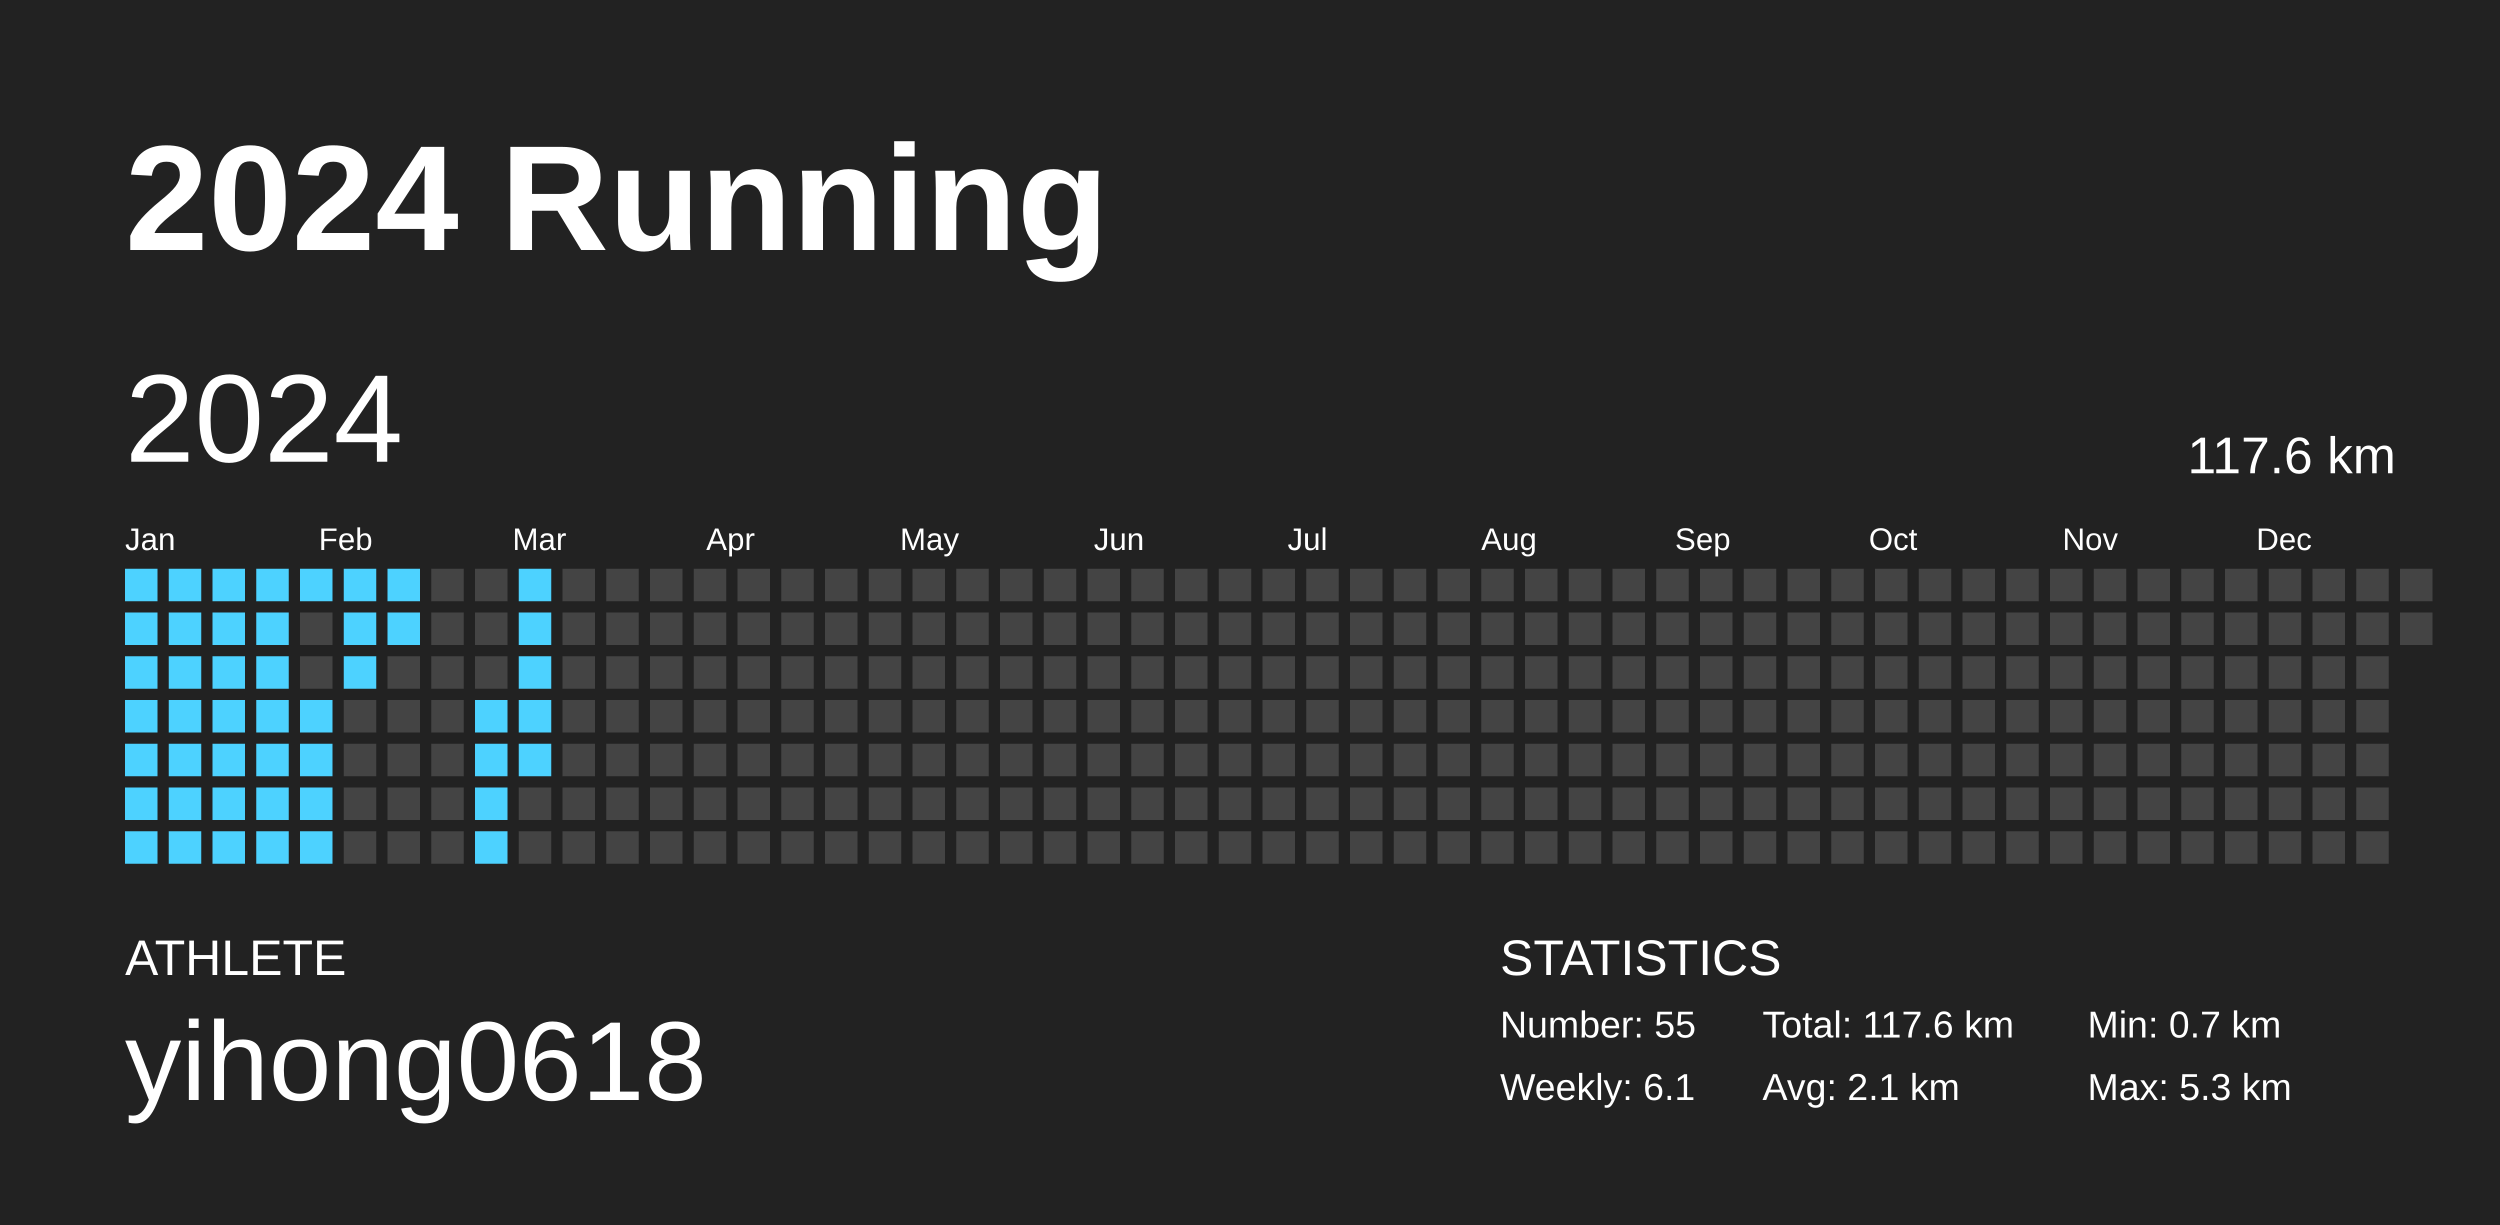
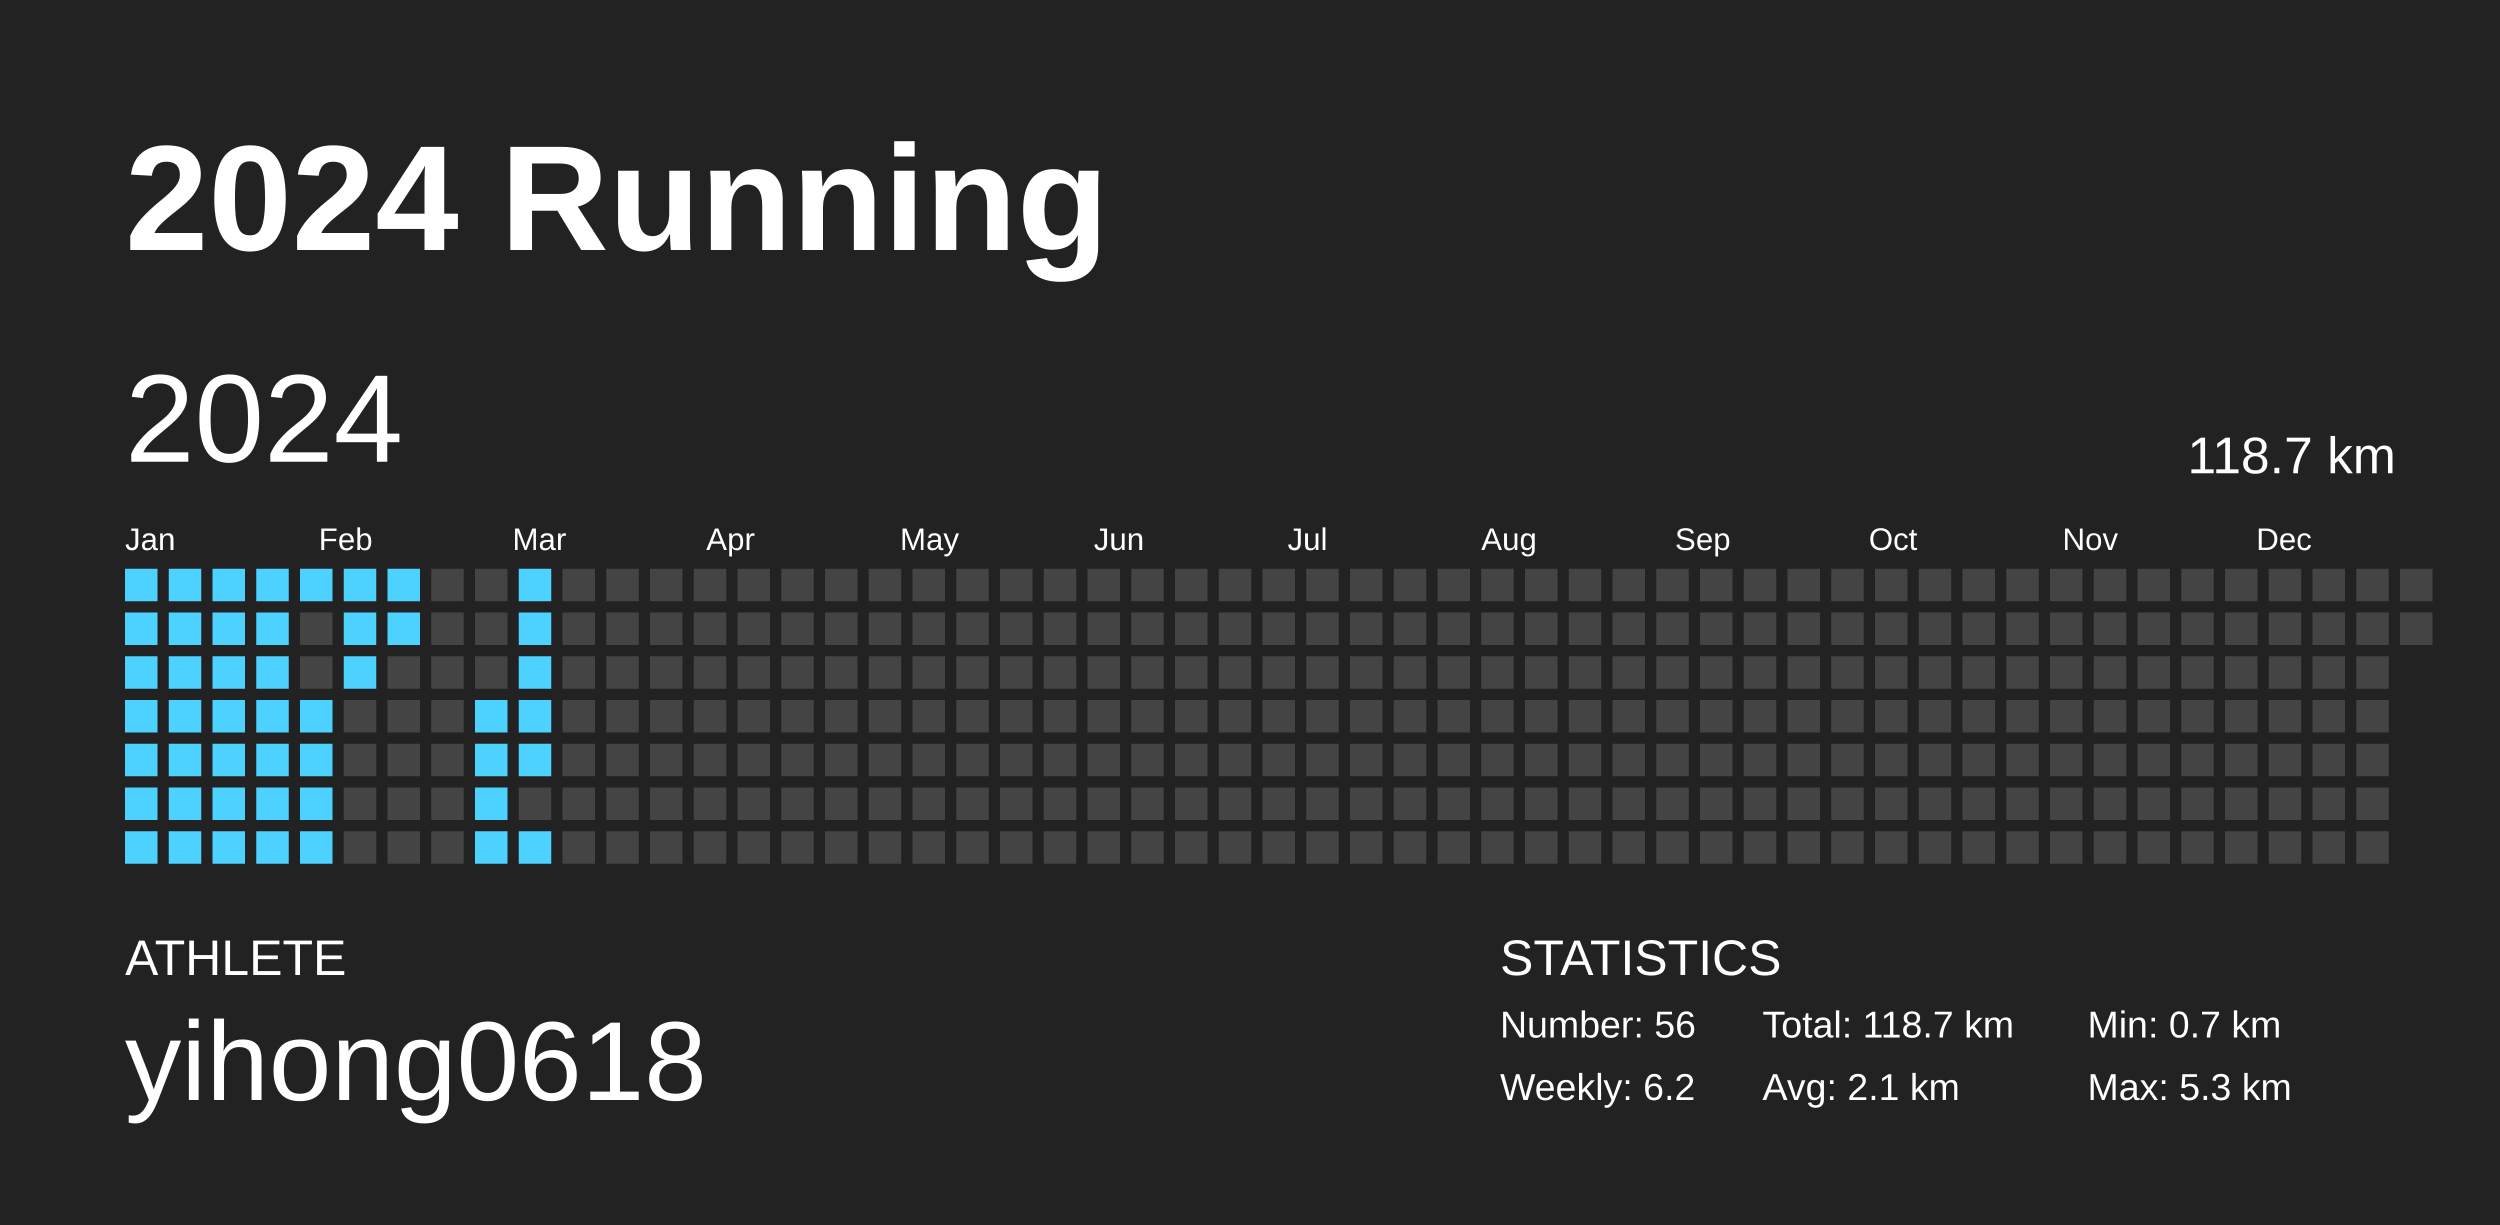
<svg xmlns="http://www.w3.org/2000/svg" baseProfile="full" height="98mm" version="1.1" viewBox="0,0,200,98" width="200mm">
  <defs />
  <rect fill="#222222" height="98" width="200" x="0" y="0" />
  <text fill="#FFFFFF" style="font-size:12px; font-family:Arial; font-weight:bold;" x="10" y="20">2024 Running</text>
  <text fill="#FFFFFF" style="font-size:4px; font-family:Arial" x="10" y="78">ATHLETE</text>
  <text fill="#FFFFFF" style="font-size:9px; font-family:Arial" x="10" y="88">yihong0618</text>
  <text fill="#FFFFFF" style="font-size:4px; font-family:Arial" x="120" y="78">STATISTICS</text>
-   <text fill="#FFFFFF" style="font-size:3px; font-family:Arial" x="120" y="83">Number: 55</text>
-   <text fill="#FFFFFF" style="font-size:3px; font-family:Arial" x="120" y="88">Weekly: 6.1</text>
-   <text fill="#FFFFFF" style="font-size:3px; font-family:Arial" x="141" y="83">Total: 117.6 km</text>
+   <text fill="#FFFFFF" style="font-size:3px; font-family:Arial" x="120" y="83">Number: 56</text>
+   <text fill="#FFFFFF" style="font-size:3px; font-family:Arial" x="120" y="88">Weekly: 6.2</text>
+   <text fill="#FFFFFF" style="font-size:3px; font-family:Arial" x="141" y="83">Total: 118.7 km</text>
  <text fill="#FFFFFF" style="font-size:3px; font-family:Arial" x="141" y="88">Avg: 2.1 km</text>
  <text fill="#FFFFFF" style="font-size:3px; font-family:Arial" x="167" y="83">Min: 0.7 km</text>
  <text fill="#FFFFFF" style="font-size:3px; font-family:Arial" x="167" y="88">Max: 5.3 km</text>
  <text dominant-baseline="hanging" fill="#FFFFFF" style="font-size:10.0px; font-family:Arial;" x="10" y="30">2024</text>
-   <text dominant-baseline="hanging" fill="#FFFFFF" style="font-size:4.125px; font-family:Arial;" x="175" y="35">117.6 km</text>
+   <text dominant-baseline="hanging" fill="#FFFFFF" style="font-size:4.125px; font-family:Arial;" x="175" y="35">118.7 km</text>
  <text fill="#FFFFFF" style="font-size:2.5px; font-family:Arial" x="10.0" y="44">Jan</text>
  <text fill="#FFFFFF" style="font-size:2.5px; font-family:Arial" x="25.5" y="44">Feb</text>
  <text fill="#FFFFFF" style="font-size:2.5px; font-family:Arial" x="41.0" y="44">Mar</text>
  <text fill="#FFFFFF" style="font-size:2.5px; font-family:Arial" x="56.5" y="44">Apr</text>
  <text fill="#FFFFFF" style="font-size:2.5px; font-family:Arial" x="72.0" y="44">May</text>
  <text fill="#FFFFFF" style="font-size:2.5px; font-family:Arial" x="87.5" y="44">Jun</text>
  <text fill="#FFFFFF" style="font-size:2.5px; font-family:Arial" x="103.0" y="44">Jul</text>
  <text fill="#FFFFFF" style="font-size:2.5px; font-family:Arial" x="118.5" y="44">Aug</text>
  <text fill="#FFFFFF" style="font-size:2.5px; font-family:Arial" x="134.0" y="44">Sep</text>
  <text fill="#FFFFFF" style="font-size:2.5px; font-family:Arial" x="149.5" y="44">Oct</text>
  <text fill="#FFFFFF" style="font-size:2.5px; font-family:Arial" x="165.0" y="44">Nov</text>
  <text fill="#FFFFFF" style="font-size:2.5px; font-family:Arial" x="180.5" y="44">Dec</text>
  <rect fill="#4dd2ff" height="2.6" width="2.6" x="10.0" y="45.5" />
  <rect fill="#4dd2ff" height="2.6" width="2.6" x="10.0" y="49.0" />
  <rect fill="#4dd2ff" height="2.6" width="2.6" x="10.0" y="52.5" />
  <rect fill="#4dd2ff" height="2.6" width="2.6" x="10.0" y="56.0" />
  <rect fill="#4dd2ff" height="2.6" width="2.6" x="10.0" y="59.5" />
  <rect fill="#4dd2ff" height="2.6" width="2.6" x="10.0" y="63.0" />
  <rect fill="#4dd2ff" height="2.6" width="2.6" x="10.0" y="66.5" />
  <rect fill="#4dd2ff" height="2.6" width="2.6" x="13.5" y="45.5" />
  <rect fill="#4dd2ff" height="2.6" width="2.6" x="13.5" y="49.0" />
  <rect fill="#4dd2ff" height="2.6" width="2.6" x="13.5" y="52.5" />
  <rect fill="#4dd2ff" height="2.6" width="2.6" x="13.5" y="56.0" />
  <rect fill="#4dd2ff" height="2.6" width="2.6" x="13.5" y="59.5" />
  <rect fill="#4dd2ff" height="2.6" width="2.6" x="13.5" y="63.0" />
  <rect fill="#4dd2ff" height="2.6" width="2.6" x="13.5" y="66.5" />
  <rect fill="#4dd2ff" height="2.6" width="2.6" x="17.0" y="45.5" />
  <rect fill="#4dd2ff" height="2.6" width="2.6" x="17.0" y="49.0" />
  <rect fill="#4dd2ff" height="2.6" width="2.6" x="17.0" y="52.5" />
  <rect fill="#4dd2ff" height="2.6" width="2.6" x="17.0" y="56.0" />
  <rect fill="#4dd2ff" height="2.6" width="2.6" x="17.0" y="59.5" />
  <rect fill="#4dd2ff" height="2.6" width="2.6" x="17.0" y="63.0" />
  <rect fill="#4dd2ff" height="2.6" width="2.6" x="17.0" y="66.5" />
  <rect fill="#4dd2ff" height="2.6" width="2.6" x="20.5" y="45.5" />
  <rect fill="#4dd2ff" height="2.6" width="2.6" x="20.5" y="49.0" />
  <rect fill="#4dd2ff" height="2.6" width="2.6" x="20.5" y="52.5" />
  <rect fill="#4dd2ff" height="2.6" width="2.6" x="20.5" y="56.0" />
  <rect fill="#4dd2ff" height="2.6" width="2.6" x="20.5" y="59.5" />
  <rect fill="#4dd2ff" height="2.6" width="2.6" x="20.5" y="63.0" />
  <rect fill="#4dd2ff" height="2.6" width="2.6" x="20.5" y="66.5" />
  <rect fill="#4dd2ff" height="2.6" width="2.6" x="24.0" y="45.5" />
  <rect fill="#444444" height="2.6" width="2.6" x="24.0" y="49.0" />
  <rect fill="#444444" height="2.6" width="2.6" x="24.0" y="52.5" />
  <rect fill="#4dd2ff" height="2.6" width="2.6" x="24.0" y="56.0" />
  <rect fill="#4dd2ff" height="2.6" width="2.6" x="24.0" y="59.5" />
  <rect fill="#4dd2ff" height="2.6" width="2.6" x="24.0" y="63.0" />
  <rect fill="#4dd2ff" height="2.6" width="2.6" x="24.0" y="66.5" />
  <rect fill="#4dd2ff" height="2.6" width="2.6" x="27.5" y="45.5" />
  <rect fill="#4dd2ff" height="2.6" width="2.6" x="27.5" y="49.0" />
  <rect fill="#4dd2ff" height="2.6" width="2.6" x="27.5" y="52.5" />
  <rect fill="#444444" height="2.6" width="2.6" x="27.5" y="56.0" />
  <rect fill="#444444" height="2.6" width="2.6" x="27.5" y="59.5" />
  <rect fill="#444444" height="2.6" width="2.6" x="27.5" y="63.0" />
  <rect fill="#444444" height="2.6" width="2.6" x="27.5" y="66.5" />
  <rect fill="#4dd2ff" height="2.6" width="2.6" x="31.0" y="45.5" />
  <rect fill="#4dd2ff" height="2.6" width="2.6" x="31.0" y="49.0" />
  <rect fill="#444444" height="2.6" width="2.6" x="31.0" y="52.5" />
  <rect fill="#444444" height="2.6" width="2.6" x="31.0" y="56.0" />
  <rect fill="#444444" height="2.6" width="2.6" x="31.0" y="59.5" />
  <rect fill="#444444" height="2.6" width="2.6" x="31.0" y="63.0" />
  <rect fill="#444444" height="2.6" width="2.6" x="31.0" y="66.5" />
  <rect fill="#444444" height="2.6" width="2.6" x="34.5" y="45.5" />
  <rect fill="#444444" height="2.6" width="2.6" x="34.5" y="49.0" />
  <rect fill="#444444" height="2.6" width="2.6" x="34.5" y="52.5" />
  <rect fill="#444444" height="2.6" width="2.6" x="34.5" y="56.0" />
  <rect fill="#444444" height="2.6" width="2.6" x="34.5" y="59.5" />
  <rect fill="#444444" height="2.6" width="2.6" x="34.5" y="63.0" />
  <rect fill="#444444" height="2.6" width="2.6" x="34.5" y="66.5" />
  <rect fill="#444444" height="2.6" width="2.6" x="38.0" y="45.5" />
  <rect fill="#444444" height="2.6" width="2.6" x="38.0" y="49.0" />
  <rect fill="#444444" height="2.6" width="2.6" x="38.0" y="52.5" />
  <rect fill="#4dd2ff" height="2.6" width="2.6" x="38.0" y="56.0" />
  <rect fill="#4dd2ff" height="2.6" width="2.6" x="38.0" y="59.5" />
  <rect fill="#4dd2ff" height="2.6" width="2.6" x="38.0" y="63.0" />
  <rect fill="#4dd2ff" height="2.6" width="2.6" x="38.0" y="66.5" />
  <rect fill="#4dd2ff" height="2.6" width="2.6" x="41.5" y="45.5" />
  <rect fill="#4dd2ff" height="2.6" width="2.6" x="41.5" y="49.0" />
  <rect fill="#4dd2ff" height="2.6" width="2.6" x="41.5" y="52.5" />
  <rect fill="#4dd2ff" height="2.6" width="2.6" x="41.5" y="56.0" />
  <rect fill="#4dd2ff" height="2.6" width="2.6" x="41.5" y="59.5" />
  <rect fill="#444444" height="2.6" width="2.6" x="41.5" y="63.0" />
-   <rect fill="#444444" height="2.6" width="2.6" x="41.5" y="66.5" />
+   <rect fill="#4dd2ff" height="2.6" width="2.6" x="41.5" y="66.5" />
  <rect fill="#444444" height="2.6" width="2.6" x="45.0" y="45.5" />
  <rect fill="#444444" height="2.6" width="2.6" x="45.0" y="49.0" />
  <rect fill="#444444" height="2.6" width="2.6" x="45.0" y="52.5" />
  <rect fill="#444444" height="2.6" width="2.6" x="45.0" y="56.0" />
  <rect fill="#444444" height="2.6" width="2.6" x="45.0" y="59.5" />
  <rect fill="#444444" height="2.6" width="2.6" x="45.0" y="63.0" />
  <rect fill="#444444" height="2.6" width="2.6" x="45.0" y="66.5" />
  <rect fill="#444444" height="2.6" width="2.6" x="48.5" y="45.5" />
  <rect fill="#444444" height="2.6" width="2.6" x="48.5" y="49.0" />
  <rect fill="#444444" height="2.6" width="2.6" x="48.5" y="52.5" />
  <rect fill="#444444" height="2.6" width="2.6" x="48.5" y="56.0" />
  <rect fill="#444444" height="2.6" width="2.6" x="48.5" y="59.5" />
  <rect fill="#444444" height="2.6" width="2.6" x="48.5" y="63.0" />
  <rect fill="#444444" height="2.6" width="2.6" x="48.5" y="66.5" />
  <rect fill="#444444" height="2.6" width="2.6" x="52.0" y="45.5" />
  <rect fill="#444444" height="2.6" width="2.6" x="52.0" y="49.0" />
  <rect fill="#444444" height="2.6" width="2.6" x="52.0" y="52.5" />
  <rect fill="#444444" height="2.6" width="2.6" x="52.0" y="56.0" />
  <rect fill="#444444" height="2.6" width="2.6" x="52.0" y="59.5" />
  <rect fill="#444444" height="2.6" width="2.6" x="52.0" y="63.0" />
  <rect fill="#444444" height="2.6" width="2.6" x="52.0" y="66.5" />
  <rect fill="#444444" height="2.6" width="2.6" x="55.5" y="45.5" />
  <rect fill="#444444" height="2.6" width="2.6" x="55.5" y="49.0" />
  <rect fill="#444444" height="2.6" width="2.6" x="55.5" y="52.5" />
  <rect fill="#444444" height="2.6" width="2.6" x="55.5" y="56.0" />
  <rect fill="#444444" height="2.6" width="2.6" x="55.5" y="59.5" />
  <rect fill="#444444" height="2.6" width="2.6" x="55.5" y="63.0" />
  <rect fill="#444444" height="2.6" width="2.6" x="55.5" y="66.5" />
  <rect fill="#444444" height="2.6" width="2.6" x="59.0" y="45.5" />
  <rect fill="#444444" height="2.6" width="2.6" x="59.0" y="49.0" />
  <rect fill="#444444" height="2.6" width="2.6" x="59.0" y="52.5" />
  <rect fill="#444444" height="2.6" width="2.6" x="59.0" y="56.0" />
  <rect fill="#444444" height="2.6" width="2.6" x="59.0" y="59.5" />
  <rect fill="#444444" height="2.6" width="2.6" x="59.0" y="63.0" />
  <rect fill="#444444" height="2.6" width="2.6" x="59.0" y="66.5" />
  <rect fill="#444444" height="2.6" width="2.6" x="62.5" y="45.5" />
  <rect fill="#444444" height="2.6" width="2.6" x="62.5" y="49.0" />
  <rect fill="#444444" height="2.6" width="2.6" x="62.5" y="52.5" />
  <rect fill="#444444" height="2.6" width="2.6" x="62.5" y="56.0" />
  <rect fill="#444444" height="2.6" width="2.6" x="62.5" y="59.5" />
  <rect fill="#444444" height="2.6" width="2.6" x="62.5" y="63.0" />
  <rect fill="#444444" height="2.6" width="2.6" x="62.5" y="66.5" />
  <rect fill="#444444" height="2.6" width="2.6" x="66.0" y="45.5" />
  <rect fill="#444444" height="2.6" width="2.6" x="66.0" y="49.0" />
  <rect fill="#444444" height="2.6" width="2.6" x="66.0" y="52.5" />
  <rect fill="#444444" height="2.6" width="2.6" x="66.0" y="56.0" />
  <rect fill="#444444" height="2.6" width="2.6" x="66.0" y="59.5" />
  <rect fill="#444444" height="2.6" width="2.6" x="66.0" y="63.0" />
  <rect fill="#444444" height="2.6" width="2.6" x="66.0" y="66.5" />
  <rect fill="#444444" height="2.6" width="2.6" x="69.5" y="45.5" />
  <rect fill="#444444" height="2.6" width="2.6" x="69.5" y="49.0" />
  <rect fill="#444444" height="2.6" width="2.6" x="69.5" y="52.5" />
  <rect fill="#444444" height="2.6" width="2.6" x="69.5" y="56.0" />
  <rect fill="#444444" height="2.6" width="2.6" x="69.5" y="59.5" />
  <rect fill="#444444" height="2.6" width="2.6" x="69.5" y="63.0" />
  <rect fill="#444444" height="2.6" width="2.6" x="69.5" y="66.5" />
  <rect fill="#444444" height="2.6" width="2.6" x="73.0" y="45.5" />
  <rect fill="#444444" height="2.6" width="2.6" x="73.0" y="49.0" />
  <rect fill="#444444" height="2.6" width="2.6" x="73.0" y="52.5" />
  <rect fill="#444444" height="2.6" width="2.6" x="73.0" y="56.0" />
  <rect fill="#444444" height="2.6" width="2.6" x="73.0" y="59.5" />
  <rect fill="#444444" height="2.6" width="2.6" x="73.0" y="63.0" />
  <rect fill="#444444" height="2.6" width="2.6" x="73.0" y="66.5" />
  <rect fill="#444444" height="2.6" width="2.6" x="76.5" y="45.5" />
  <rect fill="#444444" height="2.6" width="2.6" x="76.5" y="49.0" />
  <rect fill="#444444" height="2.6" width="2.6" x="76.5" y="52.5" />
  <rect fill="#444444" height="2.6" width="2.6" x="76.5" y="56.0" />
  <rect fill="#444444" height="2.6" width="2.6" x="76.5" y="59.5" />
  <rect fill="#444444" height="2.6" width="2.6" x="76.5" y="63.0" />
  <rect fill="#444444" height="2.6" width="2.6" x="76.5" y="66.5" />
  <rect fill="#444444" height="2.6" width="2.6" x="80.0" y="45.5" />
  <rect fill="#444444" height="2.6" width="2.6" x="80.0" y="49.0" />
  <rect fill="#444444" height="2.6" width="2.6" x="80.0" y="52.5" />
  <rect fill="#444444" height="2.6" width="2.6" x="80.0" y="56.0" />
  <rect fill="#444444" height="2.6" width="2.6" x="80.0" y="59.5" />
  <rect fill="#444444" height="2.6" width="2.6" x="80.0" y="63.0" />
  <rect fill="#444444" height="2.6" width="2.6" x="80.0" y="66.5" />
  <rect fill="#444444" height="2.6" width="2.6" x="83.5" y="45.5" />
  <rect fill="#444444" height="2.6" width="2.6" x="83.5" y="49.0" />
  <rect fill="#444444" height="2.6" width="2.6" x="83.5" y="52.5" />
  <rect fill="#444444" height="2.6" width="2.6" x="83.5" y="56.0" />
  <rect fill="#444444" height="2.6" width="2.6" x="83.5" y="59.5" />
  <rect fill="#444444" height="2.6" width="2.6" x="83.5" y="63.0" />
  <rect fill="#444444" height="2.6" width="2.6" x="83.5" y="66.5" />
  <rect fill="#444444" height="2.6" width="2.6" x="87.0" y="45.5" />
  <rect fill="#444444" height="2.6" width="2.6" x="87.0" y="49.0" />
  <rect fill="#444444" height="2.6" width="2.6" x="87.0" y="52.5" />
  <rect fill="#444444" height="2.6" width="2.6" x="87.0" y="56.0" />
  <rect fill="#444444" height="2.6" width="2.6" x="87.0" y="59.5" />
  <rect fill="#444444" height="2.6" width="2.6" x="87.0" y="63.0" />
  <rect fill="#444444" height="2.6" width="2.6" x="87.0" y="66.5" />
  <rect fill="#444444" height="2.6" width="2.6" x="90.5" y="45.5" />
  <rect fill="#444444" height="2.6" width="2.6" x="90.5" y="49.0" />
  <rect fill="#444444" height="2.6" width="2.6" x="90.5" y="52.5" />
  <rect fill="#444444" height="2.6" width="2.6" x="90.5" y="56.0" />
  <rect fill="#444444" height="2.6" width="2.6" x="90.5" y="59.5" />
  <rect fill="#444444" height="2.6" width="2.6" x="90.5" y="63.0" />
  <rect fill="#444444" height="2.6" width="2.6" x="90.5" y="66.5" />
  <rect fill="#444444" height="2.6" width="2.6" x="94.0" y="45.5" />
  <rect fill="#444444" height="2.6" width="2.6" x="94.0" y="49.0" />
  <rect fill="#444444" height="2.6" width="2.6" x="94.0" y="52.5" />
  <rect fill="#444444" height="2.6" width="2.6" x="94.0" y="56.0" />
  <rect fill="#444444" height="2.6" width="2.6" x="94.0" y="59.5" />
  <rect fill="#444444" height="2.6" width="2.6" x="94.0" y="63.0" />
  <rect fill="#444444" height="2.6" width="2.6" x="94.0" y="66.5" />
  <rect fill="#444444" height="2.6" width="2.6" x="97.5" y="45.5" />
  <rect fill="#444444" height="2.6" width="2.6" x="97.5" y="49.0" />
  <rect fill="#444444" height="2.6" width="2.6" x="97.5" y="52.5" />
  <rect fill="#444444" height="2.6" width="2.6" x="97.5" y="56.0" />
  <rect fill="#444444" height="2.6" width="2.6" x="97.5" y="59.5" />
  <rect fill="#444444" height="2.6" width="2.6" x="97.5" y="63.0" />
  <rect fill="#444444" height="2.6" width="2.6" x="97.5" y="66.5" />
  <rect fill="#444444" height="2.6" width="2.6" x="101.0" y="45.5" />
  <rect fill="#444444" height="2.6" width="2.6" x="101.0" y="49.0" />
  <rect fill="#444444" height="2.6" width="2.6" x="101.0" y="52.5" />
  <rect fill="#444444" height="2.6" width="2.6" x="101.0" y="56.0" />
  <rect fill="#444444" height="2.6" width="2.6" x="101.0" y="59.5" />
  <rect fill="#444444" height="2.6" width="2.6" x="101.0" y="63.0" />
  <rect fill="#444444" height="2.6" width="2.6" x="101.0" y="66.5" />
  <rect fill="#444444" height="2.6" width="2.6" x="104.5" y="45.5" />
  <rect fill="#444444" height="2.6" width="2.6" x="104.5" y="49.0" />
  <rect fill="#444444" height="2.6" width="2.6" x="104.5" y="52.5" />
  <rect fill="#444444" height="2.6" width="2.6" x="104.5" y="56.0" />
  <rect fill="#444444" height="2.6" width="2.6" x="104.5" y="59.5" />
  <rect fill="#444444" height="2.6" width="2.6" x="104.5" y="63.0" />
  <rect fill="#444444" height="2.6" width="2.6" x="104.5" y="66.5" />
  <rect fill="#444444" height="2.6" width="2.6" x="108.0" y="45.5" />
  <rect fill="#444444" height="2.6" width="2.6" x="108.0" y="49.0" />
  <rect fill="#444444" height="2.6" width="2.6" x="108.0" y="52.5" />
  <rect fill="#444444" height="2.6" width="2.6" x="108.0" y="56.0" />
  <rect fill="#444444" height="2.6" width="2.6" x="108.0" y="59.5" />
  <rect fill="#444444" height="2.6" width="2.6" x="108.0" y="63.0" />
  <rect fill="#444444" height="2.6" width="2.6" x="108.0" y="66.5" />
  <rect fill="#444444" height="2.6" width="2.6" x="111.5" y="45.5" />
  <rect fill="#444444" height="2.6" width="2.6" x="111.5" y="49.0" />
  <rect fill="#444444" height="2.6" width="2.6" x="111.5" y="52.5" />
  <rect fill="#444444" height="2.6" width="2.6" x="111.5" y="56.0" />
  <rect fill="#444444" height="2.6" width="2.6" x="111.5" y="59.5" />
  <rect fill="#444444" height="2.6" width="2.6" x="111.5" y="63.0" />
  <rect fill="#444444" height="2.6" width="2.6" x="111.5" y="66.5" />
  <rect fill="#444444" height="2.6" width="2.6" x="115.0" y="45.5" />
  <rect fill="#444444" height="2.6" width="2.6" x="115.0" y="49.0" />
  <rect fill="#444444" height="2.6" width="2.6" x="115.0" y="52.5" />
  <rect fill="#444444" height="2.6" width="2.6" x="115.0" y="56.0" />
  <rect fill="#444444" height="2.6" width="2.6" x="115.0" y="59.5" />
  <rect fill="#444444" height="2.6" width="2.6" x="115.0" y="63.0" />
  <rect fill="#444444" height="2.6" width="2.6" x="115.0" y="66.5" />
  <rect fill="#444444" height="2.6" width="2.6" x="118.5" y="45.5" />
  <rect fill="#444444" height="2.6" width="2.6" x="118.5" y="49.0" />
  <rect fill="#444444" height="2.6" width="2.6" x="118.5" y="52.5" />
  <rect fill="#444444" height="2.6" width="2.6" x="118.5" y="56.0" />
  <rect fill="#444444" height="2.6" width="2.6" x="118.5" y="59.5" />
  <rect fill="#444444" height="2.6" width="2.6" x="118.5" y="63.0" />
  <rect fill="#444444" height="2.6" width="2.6" x="118.5" y="66.5" />
  <rect fill="#444444" height="2.6" width="2.6" x="122.0" y="45.5" />
  <rect fill="#444444" height="2.6" width="2.6" x="122.0" y="49.0" />
  <rect fill="#444444" height="2.6" width="2.6" x="122.0" y="52.5" />
  <rect fill="#444444" height="2.6" width="2.6" x="122.0" y="56.0" />
  <rect fill="#444444" height="2.6" width="2.6" x="122.0" y="59.5" />
  <rect fill="#444444" height="2.6" width="2.6" x="122.0" y="63.0" />
  <rect fill="#444444" height="2.6" width="2.6" x="122.0" y="66.5" />
  <rect fill="#444444" height="2.6" width="2.6" x="125.5" y="45.5" />
  <rect fill="#444444" height="2.6" width="2.6" x="125.5" y="49.0" />
  <rect fill="#444444" height="2.6" width="2.6" x="125.5" y="52.5" />
  <rect fill="#444444" height="2.6" width="2.6" x="125.5" y="56.0" />
  <rect fill="#444444" height="2.6" width="2.6" x="125.5" y="59.5" />
  <rect fill="#444444" height="2.6" width="2.6" x="125.5" y="63.0" />
  <rect fill="#444444" height="2.6" width="2.6" x="125.5" y="66.5" />
  <rect fill="#444444" height="2.6" width="2.6" x="129.0" y="45.5" />
  <rect fill="#444444" height="2.6" width="2.6" x="129.0" y="49.0" />
  <rect fill="#444444" height="2.6" width="2.6" x="129.0" y="52.5" />
  <rect fill="#444444" height="2.6" width="2.6" x="129.0" y="56.0" />
  <rect fill="#444444" height="2.6" width="2.6" x="129.0" y="59.5" />
  <rect fill="#444444" height="2.6" width="2.6" x="129.0" y="63.0" />
  <rect fill="#444444" height="2.6" width="2.6" x="129.0" y="66.5" />
  <rect fill="#444444" height="2.6" width="2.6" x="132.5" y="45.5" />
  <rect fill="#444444" height="2.6" width="2.6" x="132.5" y="49.0" />
  <rect fill="#444444" height="2.6" width="2.6" x="132.5" y="52.5" />
  <rect fill="#444444" height="2.6" width="2.6" x="132.5" y="56.0" />
  <rect fill="#444444" height="2.6" width="2.6" x="132.5" y="59.5" />
  <rect fill="#444444" height="2.6" width="2.6" x="132.5" y="63.0" />
  <rect fill="#444444" height="2.6" width="2.6" x="132.5" y="66.5" />
  <rect fill="#444444" height="2.6" width="2.6" x="136.0" y="45.5" />
  <rect fill="#444444" height="2.6" width="2.6" x="136.0" y="49.0" />
  <rect fill="#444444" height="2.6" width="2.6" x="136.0" y="52.5" />
  <rect fill="#444444" height="2.6" width="2.6" x="136.0" y="56.0" />
  <rect fill="#444444" height="2.6" width="2.6" x="136.0" y="59.5" />
  <rect fill="#444444" height="2.6" width="2.6" x="136.0" y="63.0" />
  <rect fill="#444444" height="2.6" width="2.6" x="136.0" y="66.5" />
  <rect fill="#444444" height="2.6" width="2.6" x="139.5" y="45.5" />
  <rect fill="#444444" height="2.6" width="2.6" x="139.5" y="49.0" />
  <rect fill="#444444" height="2.6" width="2.6" x="139.5" y="52.5" />
  <rect fill="#444444" height="2.6" width="2.6" x="139.5" y="56.0" />
  <rect fill="#444444" height="2.6" width="2.6" x="139.5" y="59.5" />
  <rect fill="#444444" height="2.6" width="2.6" x="139.5" y="63.0" />
  <rect fill="#444444" height="2.6" width="2.6" x="139.5" y="66.5" />
  <rect fill="#444444" height="2.6" width="2.6" x="143.0" y="45.5" />
  <rect fill="#444444" height="2.6" width="2.6" x="143.0" y="49.0" />
  <rect fill="#444444" height="2.6" width="2.6" x="143.0" y="52.5" />
  <rect fill="#444444" height="2.6" width="2.6" x="143.0" y="56.0" />
  <rect fill="#444444" height="2.6" width="2.6" x="143.0" y="59.5" />
  <rect fill="#444444" height="2.6" width="2.6" x="143.0" y="63.0" />
  <rect fill="#444444" height="2.6" width="2.6" x="143.0" y="66.5" />
  <rect fill="#444444" height="2.6" width="2.6" x="146.5" y="45.5" />
  <rect fill="#444444" height="2.6" width="2.6" x="146.5" y="49.0" />
  <rect fill="#444444" height="2.6" width="2.6" x="146.5" y="52.5" />
  <rect fill="#444444" height="2.6" width="2.6" x="146.5" y="56.0" />
  <rect fill="#444444" height="2.6" width="2.6" x="146.5" y="59.5" />
  <rect fill="#444444" height="2.6" width="2.6" x="146.5" y="63.0" />
  <rect fill="#444444" height="2.6" width="2.6" x="146.5" y="66.5" />
  <rect fill="#444444" height="2.6" width="2.6" x="150.0" y="45.5" />
  <rect fill="#444444" height="2.6" width="2.6" x="150.0" y="49.0" />
  <rect fill="#444444" height="2.6" width="2.6" x="150.0" y="52.5" />
  <rect fill="#444444" height="2.6" width="2.6" x="150.0" y="56.0" />
  <rect fill="#444444" height="2.6" width="2.6" x="150.0" y="59.5" />
  <rect fill="#444444" height="2.6" width="2.6" x="150.0" y="63.0" />
  <rect fill="#444444" height="2.6" width="2.6" x="150.0" y="66.5" />
  <rect fill="#444444" height="2.6" width="2.6" x="153.5" y="45.5" />
  <rect fill="#444444" height="2.6" width="2.6" x="153.5" y="49.0" />
  <rect fill="#444444" height="2.6" width="2.6" x="153.5" y="52.5" />
  <rect fill="#444444" height="2.6" width="2.6" x="153.5" y="56.0" />
  <rect fill="#444444" height="2.6" width="2.6" x="153.5" y="59.5" />
  <rect fill="#444444" height="2.6" width="2.6" x="153.5" y="63.0" />
  <rect fill="#444444" height="2.6" width="2.6" x="153.5" y="66.5" />
  <rect fill="#444444" height="2.6" width="2.6" x="157.0" y="45.5" />
  <rect fill="#444444" height="2.6" width="2.6" x="157.0" y="49.0" />
  <rect fill="#444444" height="2.6" width="2.6" x="157.0" y="52.5" />
  <rect fill="#444444" height="2.6" width="2.6" x="157.0" y="56.0" />
  <rect fill="#444444" height="2.6" width="2.6" x="157.0" y="59.5" />
  <rect fill="#444444" height="2.6" width="2.6" x="157.0" y="63.0" />
  <rect fill="#444444" height="2.6" width="2.6" x="157.0" y="66.5" />
  <rect fill="#444444" height="2.6" width="2.6" x="160.5" y="45.5" />
  <rect fill="#444444" height="2.6" width="2.6" x="160.5" y="49.0" />
  <rect fill="#444444" height="2.6" width="2.6" x="160.5" y="52.5" />
  <rect fill="#444444" height="2.6" width="2.6" x="160.5" y="56.0" />
  <rect fill="#444444" height="2.6" width="2.6" x="160.5" y="59.5" />
  <rect fill="#444444" height="2.6" width="2.6" x="160.5" y="63.0" />
  <rect fill="#444444" height="2.6" width="2.6" x="160.5" y="66.5" />
  <rect fill="#444444" height="2.6" width="2.6" x="164.0" y="45.5" />
  <rect fill="#444444" height="2.6" width="2.6" x="164.0" y="49.0" />
  <rect fill="#444444" height="2.6" width="2.6" x="164.0" y="52.5" />
  <rect fill="#444444" height="2.6" width="2.6" x="164.0" y="56.0" />
  <rect fill="#444444" height="2.6" width="2.6" x="164.0" y="59.5" />
  <rect fill="#444444" height="2.6" width="2.6" x="164.0" y="63.0" />
  <rect fill="#444444" height="2.6" width="2.6" x="164.0" y="66.5" />
  <rect fill="#444444" height="2.6" width="2.6" x="167.5" y="45.5" />
  <rect fill="#444444" height="2.6" width="2.6" x="167.5" y="49.0" />
  <rect fill="#444444" height="2.6" width="2.6" x="167.5" y="52.5" />
  <rect fill="#444444" height="2.6" width="2.6" x="167.5" y="56.0" />
  <rect fill="#444444" height="2.6" width="2.6" x="167.5" y="59.5" />
  <rect fill="#444444" height="2.6" width="2.6" x="167.5" y="63.0" />
  <rect fill="#444444" height="2.6" width="2.6" x="167.5" y="66.5" />
  <rect fill="#444444" height="2.6" width="2.6" x="171.0" y="45.5" />
  <rect fill="#444444" height="2.6" width="2.6" x="171.0" y="49.0" />
  <rect fill="#444444" height="2.6" width="2.6" x="171.0" y="52.5" />
  <rect fill="#444444" height="2.6" width="2.6" x="171.0" y="56.0" />
  <rect fill="#444444" height="2.6" width="2.6" x="171.0" y="59.5" />
  <rect fill="#444444" height="2.6" width="2.6" x="171.0" y="63.0" />
  <rect fill="#444444" height="2.6" width="2.6" x="171.0" y="66.5" />
  <rect fill="#444444" height="2.6" width="2.6" x="174.5" y="45.5" />
  <rect fill="#444444" height="2.6" width="2.6" x="174.5" y="49.0" />
  <rect fill="#444444" height="2.6" width="2.6" x="174.5" y="52.5" />
  <rect fill="#444444" height="2.6" width="2.6" x="174.5" y="56.0" />
  <rect fill="#444444" height="2.6" width="2.6" x="174.5" y="59.5" />
  <rect fill="#444444" height="2.6" width="2.6" x="174.5" y="63.0" />
  <rect fill="#444444" height="2.6" width="2.6" x="174.5" y="66.5" />
  <rect fill="#444444" height="2.6" width="2.6" x="178.0" y="45.5" />
  <rect fill="#444444" height="2.6" width="2.6" x="178.0" y="49.0" />
  <rect fill="#444444" height="2.6" width="2.6" x="178.0" y="52.5" />
  <rect fill="#444444" height="2.6" width="2.6" x="178.0" y="56.0" />
  <rect fill="#444444" height="2.6" width="2.6" x="178.0" y="59.5" />
  <rect fill="#444444" height="2.6" width="2.6" x="178.0" y="63.0" />
  <rect fill="#444444" height="2.6" width="2.6" x="178.0" y="66.5" />
  <rect fill="#444444" height="2.6" width="2.6" x="181.5" y="45.5" />
  <rect fill="#444444" height="2.6" width="2.6" x="181.5" y="49.0" />
  <rect fill="#444444" height="2.6" width="2.6" x="181.5" y="52.5" />
  <rect fill="#444444" height="2.6" width="2.6" x="181.5" y="56.0" />
  <rect fill="#444444" height="2.6" width="2.6" x="181.5" y="59.5" />
  <rect fill="#444444" height="2.6" width="2.6" x="181.5" y="63.0" />
  <rect fill="#444444" height="2.6" width="2.6" x="181.5" y="66.5" />
  <rect fill="#444444" height="2.6" width="2.6" x="185.0" y="45.5" />
  <rect fill="#444444" height="2.6" width="2.6" x="185.0" y="49.0" />
  <rect fill="#444444" height="2.6" width="2.6" x="185.0" y="52.5" />
  <rect fill="#444444" height="2.6" width="2.6" x="185.0" y="56.0" />
  <rect fill="#444444" height="2.6" width="2.6" x="185.0" y="59.5" />
  <rect fill="#444444" height="2.6" width="2.6" x="185.0" y="63.0" />
  <rect fill="#444444" height="2.6" width="2.6" x="185.0" y="66.5" />
  <rect fill="#444444" height="2.6" width="2.6" x="188.5" y="45.5" />
  <rect fill="#444444" height="2.6" width="2.6" x="188.5" y="49.0" />
  <rect fill="#444444" height="2.6" width="2.6" x="188.5" y="52.5" />
  <rect fill="#444444" height="2.6" width="2.6" x="188.5" y="56.0" />
  <rect fill="#444444" height="2.6" width="2.6" x="188.5" y="59.5" />
  <rect fill="#444444" height="2.6" width="2.6" x="188.5" y="63.0" />
  <rect fill="#444444" height="2.6" width="2.6" x="188.5" y="66.5" />
  <rect fill="#444444" height="2.6" width="2.6" x="192.0" y="45.5" />
  <rect fill="#444444" height="2.6" width="2.6" x="192.0" y="49.0" />
</svg>
